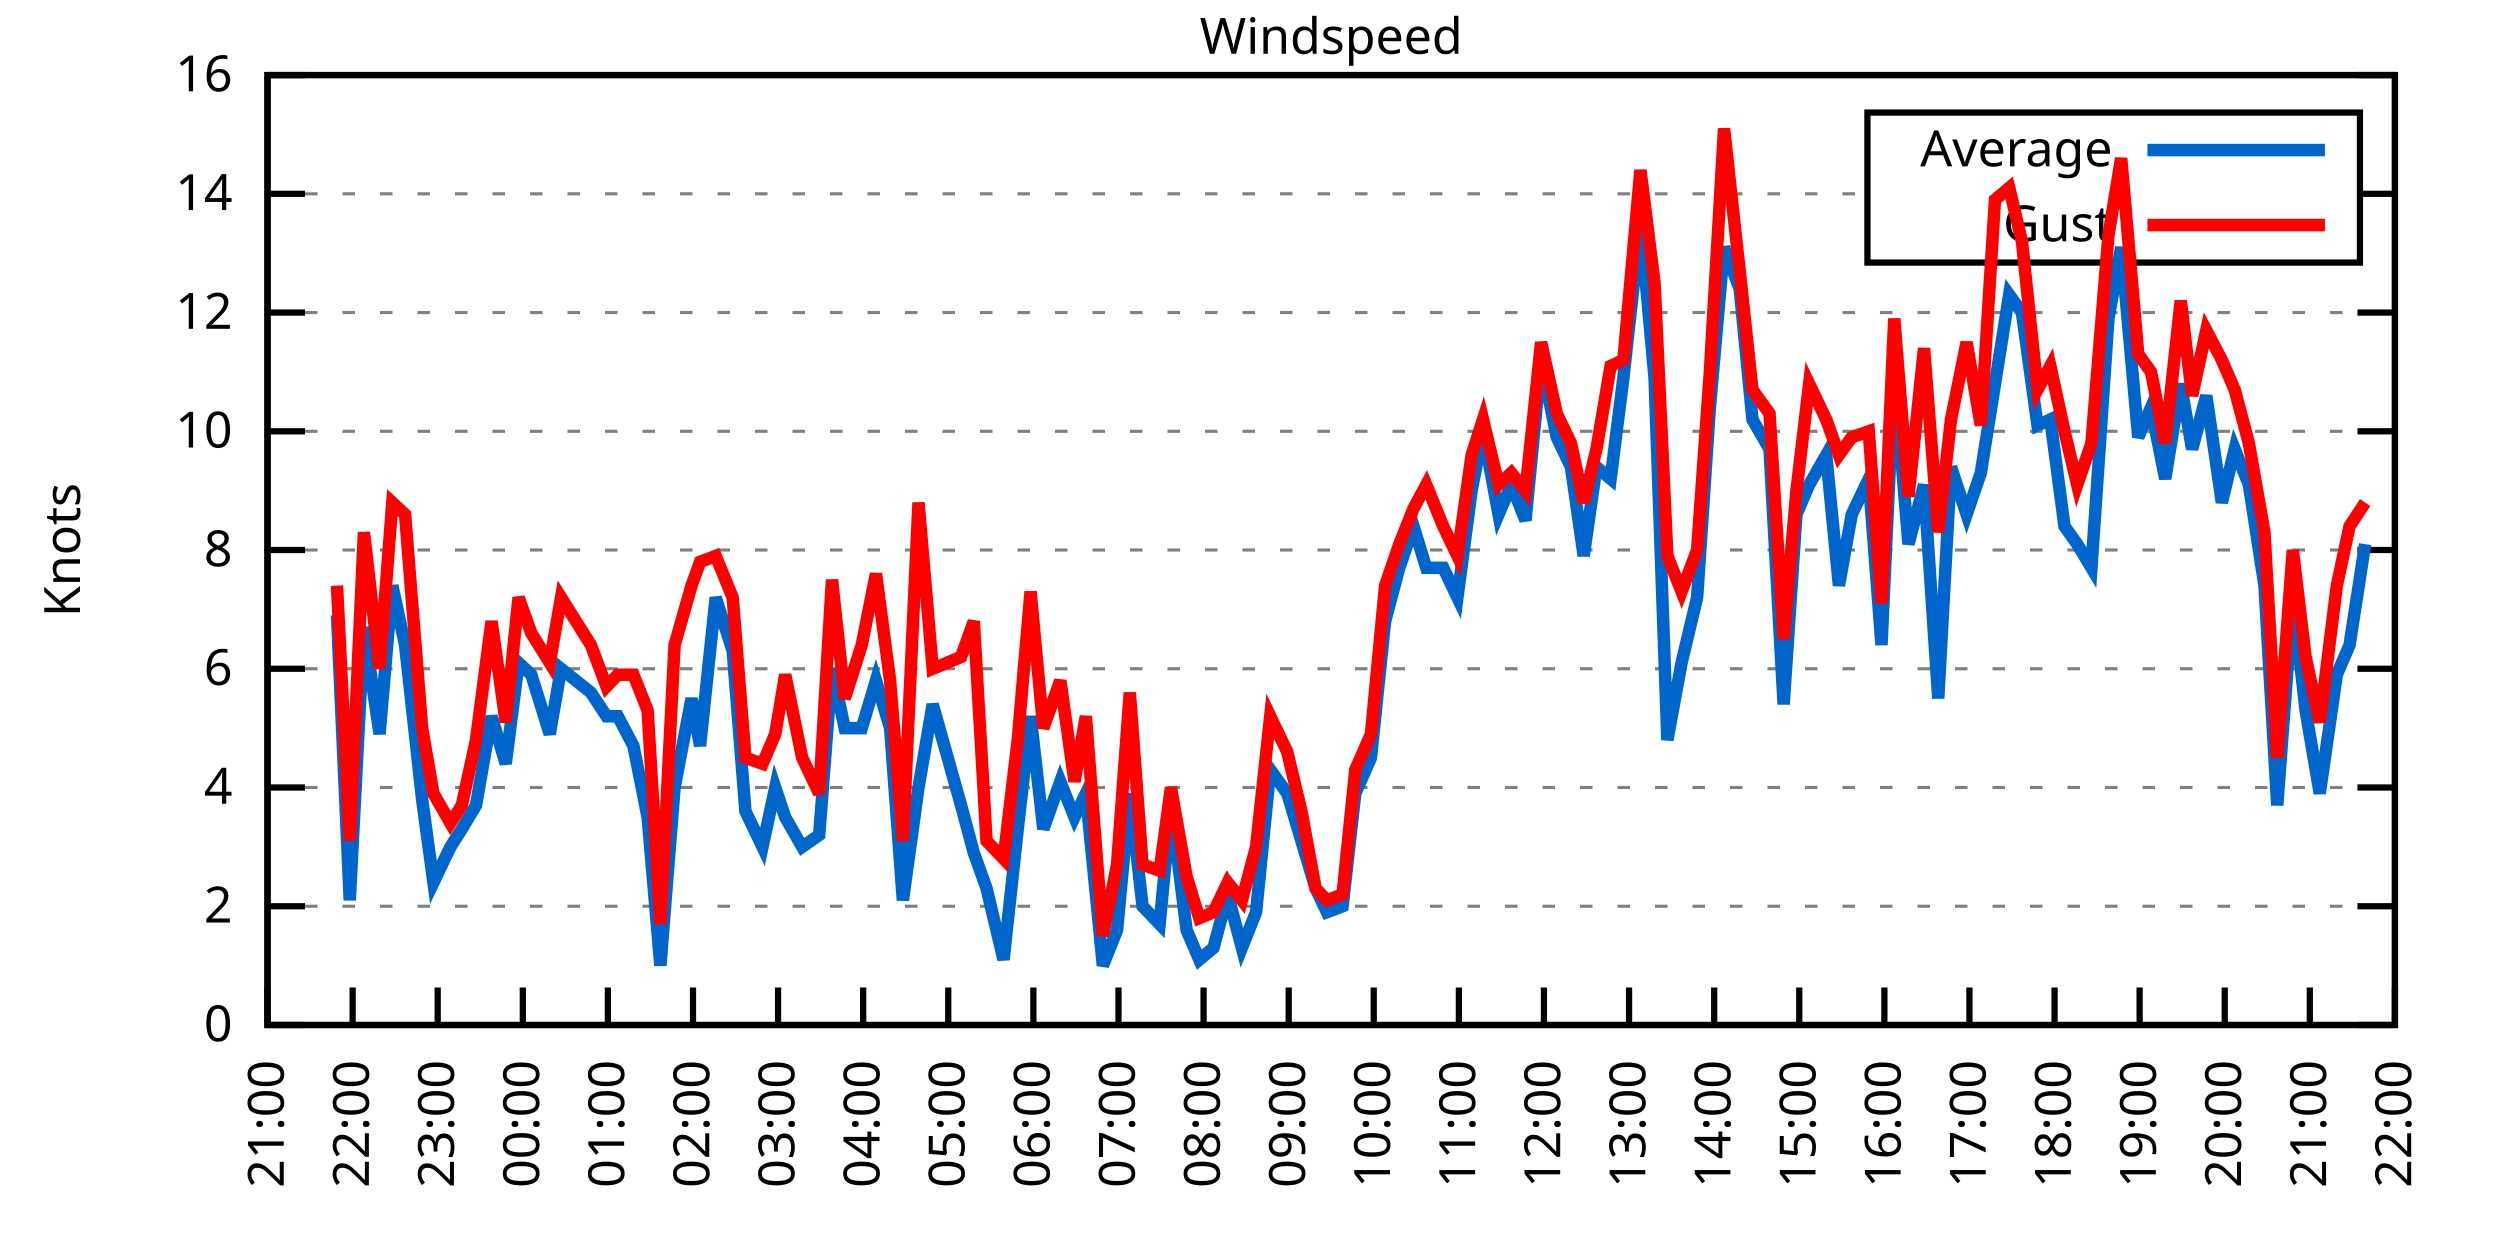
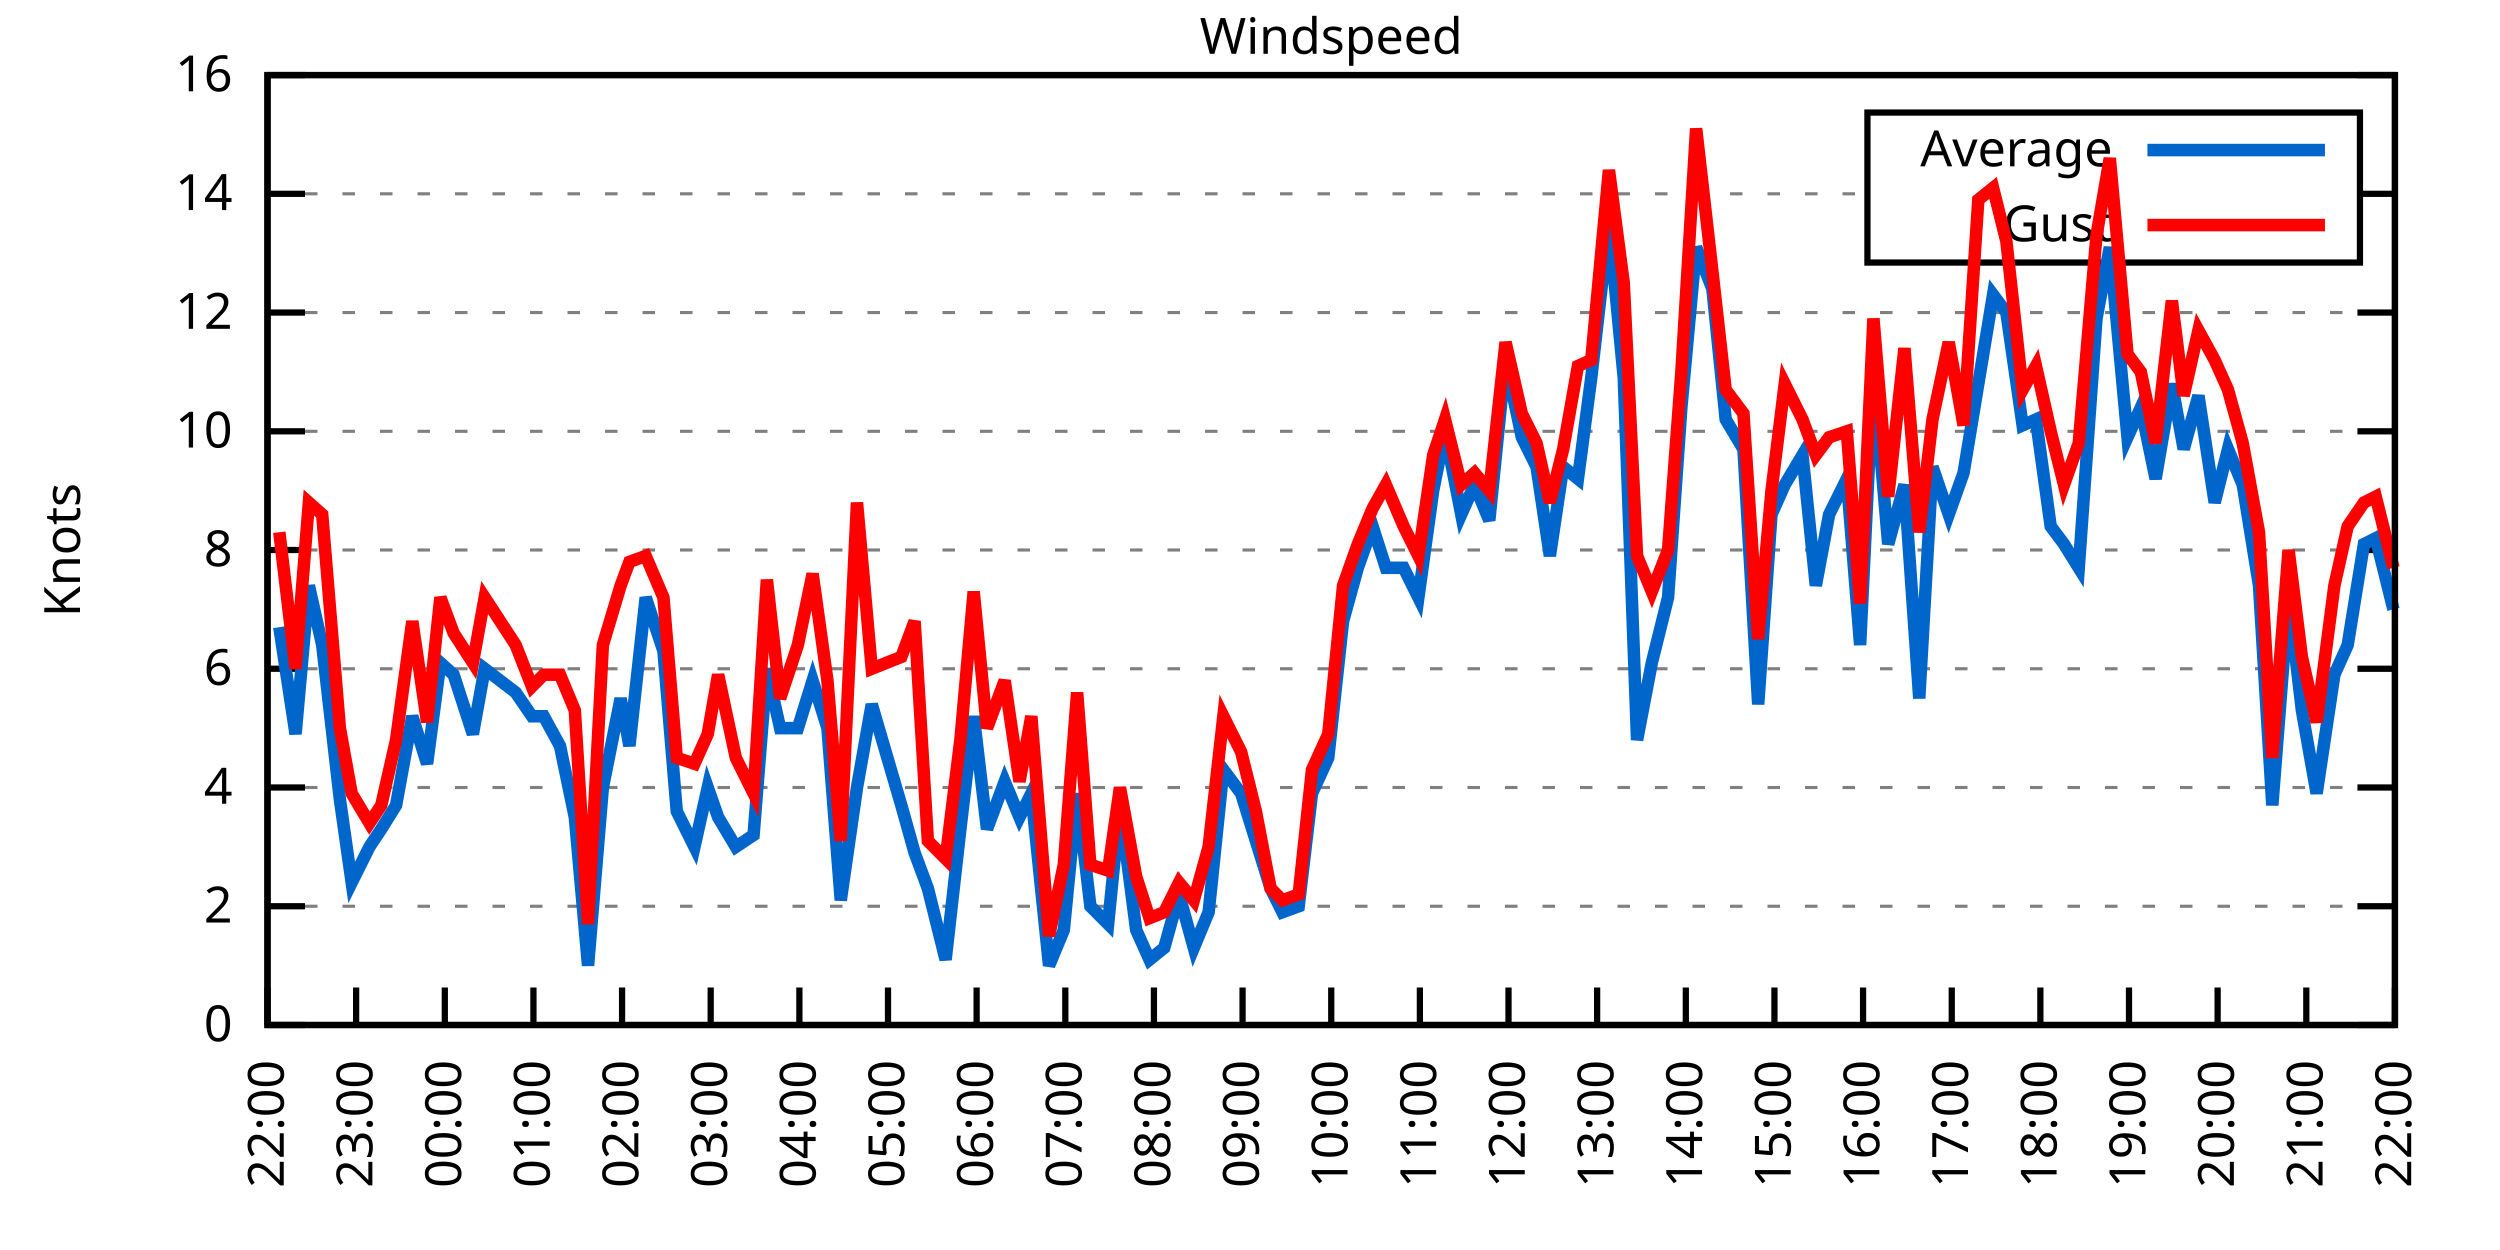
<svg xmlns="http://www.w3.org/2000/svg" xmlns:xlink="http://www.w3.org/1999/xlink" width="400" height="200" viewBox="0 0 400 200">
  <g id="gnuplot_canvas">
    <rect x="0" y="0" width="400" height="200" fill="none" />
    <defs>
      <circle id="gpDot" r="0.5" stroke-width="0.5" stroke="currentColor" />
      <path id="gpPt0" stroke-width="0.333" stroke="currentColor" d="M-1,0 h2 M0,-1 v2" />
      <path id="gpPt1" stroke-width="0.333" stroke="currentColor" d="M-1,-1 L1,1 M1,-1 L-1,1" />
      <path id="gpPt2" stroke-width="0.333" stroke="currentColor" d="M-1,0 L1,0 M0,-1 L0,1 M-1,-1 L1,1 M-1,1 L1,-1" />
      <rect id="gpPt3" stroke-width="0.333" stroke="currentColor" x="-1" y="-1" width="2" height="2" />
      <rect id="gpPt4" stroke-width="0.333" stroke="currentColor" fill="currentColor" x="-1" y="-1" width="2" height="2" />
      <circle id="gpPt5" stroke-width="0.333" stroke="currentColor" cx="0" cy="0" r="1" />
      <use xlink:href="#gpPt5" id="gpPt6" fill="currentColor" stroke="none" />
      <path id="gpPt7" stroke-width="0.333" stroke="currentColor" d="M0,-1.33 L-1.33,0.67 L1.33,0.67 z" />
      <use xlink:href="#gpPt7" id="gpPt8" fill="currentColor" stroke="none" />
      <use xlink:href="#gpPt7" id="gpPt9" stroke="currentColor" transform="rotate(180)" />
      <use xlink:href="#gpPt9" id="gpPt10" fill="currentColor" stroke="none" />
      <use xlink:href="#gpPt3" id="gpPt11" stroke="currentColor" transform="rotate(45)" />
      <use xlink:href="#gpPt11" id="gpPt12" fill="currentColor" stroke="none" />
      <path id="gpPt13" stroke-width="0.333" stroke="currentColor" d="M0,1.330 L1.265,0.411 L0.782,-1.067 L-0.782,-1.076 L-1.265,0.411 z" />
      <use xlink:href="#gpPt13" id="gpPt14" fill="currentColor" stroke="none" />
      <filter id="textbox" filterUnits="objectBoundingBox" x="0" y="0" height="1" width="1">
        <feFlood flood-color="white" flood-opacity="1" result="bgnd" />
        <feComposite in="SourceGraphic" in2="bgnd" operator="atop" />
      </filter>
      <filter id="greybox" filterUnits="objectBoundingBox" x="0" y="0" height="1" width="1">
        <feFlood flood-color="lightgrey" flood-opacity="1" result="grey" />
        <feComposite in="SourceGraphic" in2="grey" operator="atop" />
      </filter>
    </defs>
    <g fill="none" color="white" stroke="currentColor" stroke-width="1.00" stroke-linecap="butt" stroke-linejoin="miter">
</g>
    <g fill="none" color="black" stroke="currentColor" stroke-width="1.00" stroke-linecap="butt" stroke-linejoin="miter">
      <g stroke="none" shape-rendering="crispEdges">
        <polygon fill="rgb(255, 255, 255)" points="42.80,164.00 383.18,164.00 383.18,12.02 42.80,12.02 " />
      </g>
    </g>
    <g fill="none" color="black" stroke="currentColor" stroke-width="1.00" stroke-linecap="butt" stroke-linejoin="miter">
</g>
    <g fill="none" color="black" stroke="black" stroke-width="0.50" stroke-linecap="butt" stroke-linejoin="miter">
</g>
    <g fill="none" color="gray" stroke="currentColor" stroke-width="0.50" stroke-linecap="butt" stroke-linejoin="miter">
      <path stroke="gray" stroke-dasharray="2,4" class="gridline" d="M42.80,164.00 L383.19,164.00  " />
    </g>
    <g fill="none" color="gray" stroke="gray" stroke-width="1.00" stroke-linecap="butt" stroke-linejoin="miter">
</g>
    <g fill="none" color="black" stroke="currentColor" stroke-width="1.00" stroke-linecap="butt" stroke-linejoin="miter">
      <path stroke="black" d="M42.80,164.00 L48.80,164.00 M383.19,164.00 L377.19,164.00  " />
      <g transform="translate(37.20,166.60)" stroke="none" fill="black" font-family="Sans" font-size="8.00" text-anchor="end">
        <text>
          <tspan font-family="Sans"> 0</tspan>
        </text>
      </g>
    </g>
    <g fill="none" color="black" stroke="currentColor" stroke-width="1.00" stroke-linecap="butt" stroke-linejoin="miter">
</g>
    <g fill="none" color="black" stroke="black" stroke-width="0.50" stroke-linecap="butt" stroke-linejoin="miter">
</g>
    <g fill="none" color="gray" stroke="currentColor" stroke-width="0.50" stroke-linecap="butt" stroke-linejoin="miter">
      <path stroke="gray" stroke-dasharray="2,4" class="gridline" d="M42.80,145.00 L383.19,145.00  " />
    </g>
    <g fill="none" color="gray" stroke="gray" stroke-width="1.00" stroke-linecap="butt" stroke-linejoin="miter">
</g>
    <g fill="none" color="black" stroke="currentColor" stroke-width="1.00" stroke-linecap="butt" stroke-linejoin="miter">
      <path stroke="black" d="M42.80,145.00 L48.80,145.00 M383.19,145.00 L377.19,145.00  " />
      <g transform="translate(37.20,147.60)" stroke="none" fill="black" font-family="Sans" font-size="8.00" text-anchor="end">
        <text>
          <tspan font-family="Sans"> 2</tspan>
        </text>
      </g>
    </g>
    <g fill="none" color="black" stroke="currentColor" stroke-width="1.00" stroke-linecap="butt" stroke-linejoin="miter">
</g>
    <g fill="none" color="black" stroke="black" stroke-width="0.50" stroke-linecap="butt" stroke-linejoin="miter">
</g>
    <g fill="none" color="gray" stroke="currentColor" stroke-width="0.50" stroke-linecap="butt" stroke-linejoin="miter">
      <path stroke="gray" stroke-dasharray="2,4" class="gridline" d="M42.80,126.00 L383.19,126.00  " />
    </g>
    <g fill="none" color="gray" stroke="gray" stroke-width="1.00" stroke-linecap="butt" stroke-linejoin="miter">
</g>
    <g fill="none" color="black" stroke="currentColor" stroke-width="1.00" stroke-linecap="butt" stroke-linejoin="miter">
      <path stroke="black" d="M42.80,126.00 L48.80,126.00 M383.19,126.00 L377.19,126.00  " />
      <g transform="translate(37.20,128.60)" stroke="none" fill="black" font-family="Sans" font-size="8.00" text-anchor="end">
        <text>
          <tspan font-family="Sans"> 4</tspan>
        </text>
      </g>
    </g>
    <g fill="none" color="black" stroke="currentColor" stroke-width="1.00" stroke-linecap="butt" stroke-linejoin="miter">
</g>
    <g fill="none" color="black" stroke="black" stroke-width="0.50" stroke-linecap="butt" stroke-linejoin="miter">
</g>
    <g fill="none" color="gray" stroke="currentColor" stroke-width="0.50" stroke-linecap="butt" stroke-linejoin="miter">
      <path stroke="gray" stroke-dasharray="2,4" class="gridline" d="M42.80,107.00 L383.19,107.00  " />
    </g>
    <g fill="none" color="gray" stroke="gray" stroke-width="1.00" stroke-linecap="butt" stroke-linejoin="miter">
</g>
    <g fill="none" color="black" stroke="currentColor" stroke-width="1.00" stroke-linecap="butt" stroke-linejoin="miter">
      <path stroke="black" d="M42.80,107.00 L48.80,107.00 M383.19,107.00 L377.19,107.00  " />
      <g transform="translate(37.20,109.60)" stroke="none" fill="black" font-family="Sans" font-size="8.00" text-anchor="end">
        <text>
          <tspan font-family="Sans"> 6</tspan>
        </text>
      </g>
    </g>
    <g fill="none" color="black" stroke="currentColor" stroke-width="1.00" stroke-linecap="butt" stroke-linejoin="miter">
</g>
    <g fill="none" color="black" stroke="black" stroke-width="0.50" stroke-linecap="butt" stroke-linejoin="miter">
</g>
    <g fill="none" color="gray" stroke="currentColor" stroke-width="0.50" stroke-linecap="butt" stroke-linejoin="miter">
      <path stroke="gray" stroke-dasharray="2,4" class="gridline" d="M42.80,88.00 L383.19,88.00  " />
    </g>
    <g fill="none" color="gray" stroke="gray" stroke-width="1.00" stroke-linecap="butt" stroke-linejoin="miter">
</g>
    <g fill="none" color="black" stroke="currentColor" stroke-width="1.00" stroke-linecap="butt" stroke-linejoin="miter">
      <path stroke="black" d="M42.80,88.00 L48.80,88.00 M383.19,88.00 L377.19,88.00  " />
      <g transform="translate(37.20,90.60)" stroke="none" fill="black" font-family="Sans" font-size="8.00" text-anchor="end">
        <text>
          <tspan font-family="Sans"> 8</tspan>
        </text>
      </g>
    </g>
    <g fill="none" color="black" stroke="currentColor" stroke-width="1.00" stroke-linecap="butt" stroke-linejoin="miter">
</g>
    <g fill="none" color="black" stroke="black" stroke-width="0.50" stroke-linecap="butt" stroke-linejoin="miter">
</g>
    <g fill="none" color="gray" stroke="currentColor" stroke-width="0.50" stroke-linecap="butt" stroke-linejoin="miter">
      <path stroke="gray" stroke-dasharray="2,4" class="gridline" d="M42.80,69.01 L383.19,69.01  " />
    </g>
    <g fill="none" color="gray" stroke="gray" stroke-width="1.00" stroke-linecap="butt" stroke-linejoin="miter">
</g>
    <g fill="none" color="black" stroke="currentColor" stroke-width="1.00" stroke-linecap="butt" stroke-linejoin="miter">
      <path stroke="black" d="M42.80,69.01 L48.80,69.01 M383.19,69.01 L377.19,69.01  " />
      <g transform="translate(37.20,71.61)" stroke="none" fill="black" font-family="Sans" font-size="8.00" text-anchor="end">
        <text>
          <tspan font-family="Sans"> 10</tspan>
        </text>
      </g>
    </g>
    <g fill="none" color="black" stroke="currentColor" stroke-width="1.00" stroke-linecap="butt" stroke-linejoin="miter">
</g>
    <g fill="none" color="black" stroke="black" stroke-width="0.50" stroke-linecap="butt" stroke-linejoin="miter">
</g>
    <g fill="none" color="gray" stroke="currentColor" stroke-width="0.50" stroke-linecap="butt" stroke-linejoin="miter">
      <path stroke="gray" stroke-dasharray="2,4" class="gridline" d="M42.80,50.01 L383.19,50.01  " />
    </g>
    <g fill="none" color="gray" stroke="gray" stroke-width="1.00" stroke-linecap="butt" stroke-linejoin="miter">
</g>
    <g fill="none" color="black" stroke="currentColor" stroke-width="1.00" stroke-linecap="butt" stroke-linejoin="miter">
      <path stroke="black" d="M42.80,50.01 L48.80,50.01 M383.19,50.01 L377.19,50.01  " />
      <g transform="translate(37.20,52.61)" stroke="none" fill="black" font-family="Sans" font-size="8.00" text-anchor="end">
        <text>
          <tspan font-family="Sans"> 12</tspan>
        </text>
      </g>
    </g>
    <g fill="none" color="black" stroke="currentColor" stroke-width="1.00" stroke-linecap="butt" stroke-linejoin="miter">
</g>
    <g fill="none" color="black" stroke="black" stroke-width="0.50" stroke-linecap="butt" stroke-linejoin="miter">
</g>
    <g fill="none" color="gray" stroke="currentColor" stroke-width="0.50" stroke-linecap="butt" stroke-linejoin="miter">
      <path stroke="gray" stroke-dasharray="2,4" class="gridline" d="M42.80,31.01 L298.79,31.01 M377.59,31.01 L383.19,31.01  " />
    </g>
    <g fill="none" color="gray" stroke="gray" stroke-width="1.00" stroke-linecap="butt" stroke-linejoin="miter">
</g>
    <g fill="none" color="black" stroke="currentColor" stroke-width="1.00" stroke-linecap="butt" stroke-linejoin="miter">
      <path stroke="black" d="M42.80,31.01 L48.80,31.01 M383.19,31.01 L377.19,31.01  " />
      <g transform="translate(37.20,33.61)" stroke="none" fill="black" font-family="Sans" font-size="8.00" text-anchor="end">
        <text>
          <tspan font-family="Sans"> 14</tspan>
        </text>
      </g>
    </g>
    <g fill="none" color="black" stroke="currentColor" stroke-width="1.00" stroke-linecap="butt" stroke-linejoin="miter">
</g>
    <g fill="none" color="black" stroke="black" stroke-width="0.50" stroke-linecap="butt" stroke-linejoin="miter">
</g>
    <g fill="none" color="gray" stroke="currentColor" stroke-width="0.50" stroke-linecap="butt" stroke-linejoin="miter">
      <path stroke="gray" stroke-dasharray="2,4" class="gridline" d="M42.80,12.01 L383.19,12.01  " />
    </g>
    <g fill="none" color="gray" stroke="gray" stroke-width="1.00" stroke-linecap="butt" stroke-linejoin="miter">
</g>
    <g fill="none" color="black" stroke="currentColor" stroke-width="1.00" stroke-linecap="butt" stroke-linejoin="miter">
      <path stroke="black" d="M42.80,12.01 L48.80,12.01 M383.19,12.01 L377.19,12.01  " />
      <g transform="translate(37.20,14.61)" stroke="none" fill="black" font-family="Sans" font-size="8.00" text-anchor="end">
        <text>
          <tspan font-family="Sans"> 16</tspan>
        </text>
      </g>
    </g>
    <g fill="none" color="black" stroke="currentColor" stroke-width="1.00" stroke-linecap="butt" stroke-linejoin="miter">
      <path stroke="black" d="M42.80,164.00 L42.80,158.00  " />
      <g transform="translate(45.40,169.60) rotate(270.00)" stroke="none" fill="black" font-family="Sans" font-size="8.00" text-anchor="end">
        <text>
-           <tspan font-family="Sans">21:00</tspan>
-         </text>
-       </g>
-     </g>
-     <g fill="none" color="black" stroke="currentColor" stroke-width="1.00" stroke-linecap="butt" stroke-linejoin="miter">
-       <path stroke="black" d="M56.42,164.00 L56.42,158.00  " />
-       <g transform="translate(59.02,169.60) rotate(270.00)" stroke="none" fill="black" font-family="Sans" font-size="8.00" text-anchor="end">
-         <text>
          <tspan font-family="Sans">22:00</tspan>
        </text>
      </g>
    </g>
    <g fill="none" color="black" stroke="currentColor" stroke-width="1.00" stroke-linecap="butt" stroke-linejoin="miter">
-       <path stroke="black" d="M70.03,164.00 L70.03,158.00  " />
-       <g transform="translate(72.63,169.60) rotate(270.00)" stroke="none" fill="black" font-family="Sans" font-size="8.00" text-anchor="end">
+       <path stroke="black" d="M56.98,164.00 L56.98,158.00  " />
+       <g transform="translate(59.58,169.60) rotate(270.00)" stroke="none" fill="black" font-family="Sans" font-size="8.00" text-anchor="end">
        <text>
          <tspan font-family="Sans">23:00</tspan>
        </text>
      </g>
    </g>
    <g fill="none" color="black" stroke="currentColor" stroke-width="1.00" stroke-linecap="butt" stroke-linejoin="miter">
-       <path stroke="black" d="M83.65,164.00 L83.65,158.00  " />
-       <g transform="translate(86.25,169.60) rotate(270.00)" stroke="none" fill="black" font-family="Sans" font-size="8.00" text-anchor="end">
+       <path stroke="black" d="M71.17,164.00 L71.17,158.00  " />
+       <g transform="translate(73.77,169.60) rotate(270.00)" stroke="none" fill="black" font-family="Sans" font-size="8.00" text-anchor="end">
        <text>
          <tspan font-family="Sans">00:00</tspan>
        </text>
      </g>
    </g>
    <g fill="none" color="black" stroke="currentColor" stroke-width="1.00" stroke-linecap="butt" stroke-linejoin="miter">
-       <path stroke="black" d="M97.26,164.00 L97.26,158.00  " />
-       <g transform="translate(99.86,169.60) rotate(270.00)" stroke="none" fill="black" font-family="Sans" font-size="8.00" text-anchor="end">
+       <path stroke="black" d="M85.35,164.00 L85.35,158.00  " />
+       <g transform="translate(87.95,169.60) rotate(270.00)" stroke="none" fill="black" font-family="Sans" font-size="8.00" text-anchor="end">
        <text>
          <tspan font-family="Sans">01:00</tspan>
        </text>
      </g>
    </g>
    <g fill="none" color="black" stroke="currentColor" stroke-width="1.00" stroke-linecap="butt" stroke-linejoin="miter">
-       <path stroke="black" d="M110.88,164.00 L110.88,158.00  " />
-       <g transform="translate(113.48,169.60) rotate(270.00)" stroke="none" fill="black" font-family="Sans" font-size="8.00" text-anchor="end">
+       <path stroke="black" d="M99.53,164.00 L99.53,158.00  " />
+       <g transform="translate(102.13,169.60) rotate(270.00)" stroke="none" fill="black" font-family="Sans" font-size="8.00" text-anchor="end">
        <text>
          <tspan font-family="Sans">02:00</tspan>
        </text>
      </g>
    </g>
    <g fill="none" color="black" stroke="currentColor" stroke-width="1.00" stroke-linecap="butt" stroke-linejoin="miter">
-       <path stroke="black" d="M124.49,164.00 L124.49,158.00  " />
-       <g transform="translate(127.09,169.60) rotate(270.00)" stroke="none" fill="black" font-family="Sans" font-size="8.00" text-anchor="end">
+       <path stroke="black" d="M113.71,164.00 L113.71,158.00  " />
+       <g transform="translate(116.31,169.60) rotate(270.00)" stroke="none" fill="black" font-family="Sans" font-size="8.00" text-anchor="end">
        <text>
          <tspan font-family="Sans">03:00</tspan>
        </text>
      </g>
    </g>
    <g fill="none" color="black" stroke="currentColor" stroke-width="1.00" stroke-linecap="butt" stroke-linejoin="miter">
-       <path stroke="black" d="M138.11,164.00 L138.11,158.00  " />
-       <g transform="translate(140.71,169.60) rotate(270.00)" stroke="none" fill="black" font-family="Sans" font-size="8.00" text-anchor="end">
+       <path stroke="black" d="M127.90,164.00 L127.90,158.00  " />
+       <g transform="translate(130.50,169.60) rotate(270.00)" stroke="none" fill="black" font-family="Sans" font-size="8.00" text-anchor="end">
        <text>
          <tspan font-family="Sans">04:00</tspan>
        </text>
      </g>
    </g>
    <g fill="none" color="black" stroke="currentColor" stroke-width="1.00" stroke-linecap="butt" stroke-linejoin="miter">
-       <path stroke="black" d="M151.72,164.00 L151.72,158.00  " />
-       <g transform="translate(154.32,169.60) rotate(270.00)" stroke="none" fill="black" font-family="Sans" font-size="8.00" text-anchor="end">
+       <path stroke="black" d="M142.08,164.00 L142.08,158.00  " />
+       <g transform="translate(144.68,169.60) rotate(270.00)" stroke="none" fill="black" font-family="Sans" font-size="8.00" text-anchor="end">
        <text>
          <tspan font-family="Sans">05:00</tspan>
        </text>
      </g>
    </g>
    <g fill="none" color="black" stroke="currentColor" stroke-width="1.00" stroke-linecap="butt" stroke-linejoin="miter">
-       <path stroke="black" d="M165.34,164.00 L165.34,158.00  " />
-       <g transform="translate(167.94,169.60) rotate(270.00)" stroke="none" fill="black" font-family="Sans" font-size="8.00" text-anchor="end">
+       <path stroke="black" d="M156.26,164.00 L156.26,158.00  " />
+       <g transform="translate(158.86,169.60) rotate(270.00)" stroke="none" fill="black" font-family="Sans" font-size="8.00" text-anchor="end">
        <text>
          <tspan font-family="Sans">06:00</tspan>
        </text>
      </g>
    </g>
    <g fill="none" color="black" stroke="currentColor" stroke-width="1.00" stroke-linecap="butt" stroke-linejoin="miter">
-       <path stroke="black" d="M178.96,164.00 L178.96,158.00  " />
-       <g transform="translate(181.56,169.60) rotate(270.00)" stroke="none" fill="black" font-family="Sans" font-size="8.00" text-anchor="end">
+       <path stroke="black" d="M170.45,164.00 L170.45,158.00  " />
+       <g transform="translate(173.05,169.60) rotate(270.00)" stroke="none" fill="black" font-family="Sans" font-size="8.00" text-anchor="end">
        <text>
          <tspan font-family="Sans">07:00</tspan>
        </text>
      </g>
    </g>
    <g fill="none" color="black" stroke="currentColor" stroke-width="1.00" stroke-linecap="butt" stroke-linejoin="miter">
-       <path stroke="black" d="M192.57,164.00 L192.57,158.00  " />
-       <g transform="translate(195.17,169.60) rotate(270.00)" stroke="none" fill="black" font-family="Sans" font-size="8.00" text-anchor="end">
+       <path stroke="black" d="M184.63,164.00 L184.63,158.00  " />
+       <g transform="translate(187.23,169.60) rotate(270.00)" stroke="none" fill="black" font-family="Sans" font-size="8.00" text-anchor="end">
        <text>
          <tspan font-family="Sans">08:00</tspan>
        </text>
      </g>
    </g>
    <g fill="none" color="black" stroke="currentColor" stroke-width="1.00" stroke-linecap="butt" stroke-linejoin="miter">
-       <path stroke="black" d="M206.19,164.00 L206.19,158.00  " />
-       <g transform="translate(208.79,169.60) rotate(270.00)" stroke="none" fill="black" font-family="Sans" font-size="8.00" text-anchor="end">
+       <path stroke="black" d="M198.81,164.00 L198.81,158.00  " />
+       <g transform="translate(201.41,169.60) rotate(270.00)" stroke="none" fill="black" font-family="Sans" font-size="8.00" text-anchor="end">
        <text>
          <tspan font-family="Sans">09:00</tspan>
        </text>
      </g>
    </g>
    <g fill="none" color="black" stroke="currentColor" stroke-width="1.00" stroke-linecap="butt" stroke-linejoin="miter">
-       <path stroke="black" d="M219.80,164.00 L219.80,158.00  " />
-       <g transform="translate(222.40,169.60) rotate(270.00)" stroke="none" fill="black" font-family="Sans" font-size="8.00" text-anchor="end">
+       <path stroke="black" d="M213.00,164.00 L213.00,158.00  " />
+       <g transform="translate(215.60,169.60) rotate(270.00)" stroke="none" fill="black" font-family="Sans" font-size="8.00" text-anchor="end">
        <text>
          <tspan font-family="Sans">10:00</tspan>
        </text>
      </g>
    </g>
    <g fill="none" color="black" stroke="currentColor" stroke-width="1.00" stroke-linecap="butt" stroke-linejoin="miter">
-       <path stroke="black" d="M233.42,164.00 L233.42,158.00  " />
-       <g transform="translate(236.02,169.60) rotate(270.00)" stroke="none" fill="black" font-family="Sans" font-size="8.00" text-anchor="end">
+       <path stroke="black" d="M227.18,164.00 L227.18,158.00  " />
+       <g transform="translate(229.78,169.60) rotate(270.00)" stroke="none" fill="black" font-family="Sans" font-size="8.00" text-anchor="end">
        <text>
          <tspan font-family="Sans">11:00</tspan>
        </text>
      </g>
    </g>
    <g fill="none" color="black" stroke="currentColor" stroke-width="1.00" stroke-linecap="butt" stroke-linejoin="miter">
-       <path stroke="black" d="M247.03,164.00 L247.03,158.00  " />
-       <g transform="translate(249.63,169.60) rotate(270.00)" stroke="none" fill="black" font-family="Sans" font-size="8.00" text-anchor="end">
+       <path stroke="black" d="M241.36,164.00 L241.36,158.00  " />
+       <g transform="translate(243.96,169.60) rotate(270.00)" stroke="none" fill="black" font-family="Sans" font-size="8.00" text-anchor="end">
        <text>
          <tspan font-family="Sans">12:00</tspan>
        </text>
      </g>
    </g>
    <g fill="none" color="black" stroke="currentColor" stroke-width="1.00" stroke-linecap="butt" stroke-linejoin="miter">
-       <path stroke="black" d="M260.65,164.00 L260.65,158.00  " />
-       <g transform="translate(263.25,169.60) rotate(270.00)" stroke="none" fill="black" font-family="Sans" font-size="8.00" text-anchor="end">
+       <path stroke="black" d="M255.54,164.00 L255.54,158.00  " />
+       <g transform="translate(258.14,169.60) rotate(270.00)" stroke="none" fill="black" font-family="Sans" font-size="8.00" text-anchor="end">
        <text>
          <tspan font-family="Sans">13:00</tspan>
        </text>
      </g>
    </g>
    <g fill="none" color="black" stroke="currentColor" stroke-width="1.00" stroke-linecap="butt" stroke-linejoin="miter">
-       <path stroke="black" d="M274.27,164.00 L274.27,158.00  " />
-       <g transform="translate(276.87,169.60) rotate(270.00)" stroke="none" fill="black" font-family="Sans" font-size="8.00" text-anchor="end">
+       <path stroke="black" d="M269.73,164.00 L269.73,158.00  " />
+       <g transform="translate(272.33,169.60) rotate(270.00)" stroke="none" fill="black" font-family="Sans" font-size="8.00" text-anchor="end">
        <text>
          <tspan font-family="Sans">14:00</tspan>
        </text>
      </g>
    </g>
    <g fill="none" color="black" stroke="currentColor" stroke-width="1.00" stroke-linecap="butt" stroke-linejoin="miter">
-       <path stroke="black" d="M287.88,164.00 L287.88,158.00  " />
-       <g transform="translate(290.48,169.60) rotate(270.00)" stroke="none" fill="black" font-family="Sans" font-size="8.00" text-anchor="end">
+       <path stroke="black" d="M283.91,164.00 L283.91,158.00  " />
+       <g transform="translate(286.51,169.60) rotate(270.00)" stroke="none" fill="black" font-family="Sans" font-size="8.00" text-anchor="end">
        <text>
          <tspan font-family="Sans">15:00</tspan>
        </text>
      </g>
    </g>
    <g fill="none" color="black" stroke="currentColor" stroke-width="1.00" stroke-linecap="butt" stroke-linejoin="miter">
-       <path stroke="black" d="M301.50,164.00 L301.50,158.00  " />
-       <g transform="translate(304.10,169.60) rotate(270.00)" stroke="none" fill="black" font-family="Sans" font-size="8.00" text-anchor="end">
+       <path stroke="black" d="M298.09,164.00 L298.09,158.00  " />
+       <g transform="translate(300.69,169.60) rotate(270.00)" stroke="none" fill="black" font-family="Sans" font-size="8.00" text-anchor="end">
        <text>
          <tspan font-family="Sans">16:00</tspan>
        </text>
      </g>
    </g>
    <g fill="none" color="black" stroke="currentColor" stroke-width="1.00" stroke-linecap="butt" stroke-linejoin="miter">
-       <path stroke="black" d="M315.11,164.00 L315.11,158.00  " />
-       <g transform="translate(317.71,169.60) rotate(270.00)" stroke="none" fill="black" font-family="Sans" font-size="8.00" text-anchor="end">
+       <path stroke="black" d="M312.28,164.00 L312.28,158.00  " />
+       <g transform="translate(314.88,169.60) rotate(270.00)" stroke="none" fill="black" font-family="Sans" font-size="8.00" text-anchor="end">
        <text>
          <tspan font-family="Sans">17:00</tspan>
        </text>
      </g>
    </g>
    <g fill="none" color="black" stroke="currentColor" stroke-width="1.00" stroke-linecap="butt" stroke-linejoin="miter">
-       <path stroke="black" d="M328.73,164.00 L328.73,158.00  " />
-       <g transform="translate(331.33,169.60) rotate(270.00)" stroke="none" fill="black" font-family="Sans" font-size="8.00" text-anchor="end">
+       <path stroke="black" d="M326.46,164.00 L326.46,158.00  " />
+       <g transform="translate(329.06,169.60) rotate(270.00)" stroke="none" fill="black" font-family="Sans" font-size="8.00" text-anchor="end">
        <text>
          <tspan font-family="Sans">18:00</tspan>
        </text>
      </g>
    </g>
    <g fill="none" color="black" stroke="currentColor" stroke-width="1.00" stroke-linecap="butt" stroke-linejoin="miter">
-       <path stroke="black" d="M342.34,164.00 L342.34,158.00  " />
-       <g transform="translate(344.94,169.60) rotate(270.00)" stroke="none" fill="black" font-family="Sans" font-size="8.00" text-anchor="end">
+       <path stroke="black" d="M340.64,164.00 L340.64,158.00  " />
+       <g transform="translate(343.24,169.60) rotate(270.00)" stroke="none" fill="black" font-family="Sans" font-size="8.00" text-anchor="end">
        <text>
          <tspan font-family="Sans">19:00</tspan>
        </text>
      </g>
    </g>
    <g fill="none" color="black" stroke="currentColor" stroke-width="1.00" stroke-linecap="butt" stroke-linejoin="miter">
-       <path stroke="black" d="M355.96,164.00 L355.96,158.00  " />
-       <g transform="translate(358.56,169.60) rotate(270.00)" stroke="none" fill="black" font-family="Sans" font-size="8.00" text-anchor="end">
+       <path stroke="black" d="M354.82,164.00 L354.82,158.00  " />
+       <g transform="translate(357.42,169.60) rotate(270.00)" stroke="none" fill="black" font-family="Sans" font-size="8.00" text-anchor="end">
        <text>
          <tspan font-family="Sans">20:00</tspan>
        </text>
      </g>
    </g>
    <g fill="none" color="black" stroke="currentColor" stroke-width="1.00" stroke-linecap="butt" stroke-linejoin="miter">
-       <path stroke="black" d="M369.57,164.00 L369.57,158.00  " />
-       <g transform="translate(372.17,169.60) rotate(270.00)" stroke="none" fill="black" font-family="Sans" font-size="8.00" text-anchor="end">
+       <path stroke="black" d="M369.01,164.00 L369.01,158.00  " />
+       <g transform="translate(371.61,169.60) rotate(270.00)" stroke="none" fill="black" font-family="Sans" font-size="8.00" text-anchor="end">
        <text>
          <tspan font-family="Sans">21:00</tspan>
        </text>
      </g>
    </g>
    <g fill="none" color="black" stroke="currentColor" stroke-width="1.00" stroke-linecap="butt" stroke-linejoin="miter">
      <path stroke="black" d="M383.19,164.00 L383.19,158.00  " />
      <g transform="translate(385.79,169.60) rotate(270.00)" stroke="none" fill="black" font-family="Sans" font-size="8.00" text-anchor="end">
        <text>
          <tspan font-family="Sans">22:00</tspan>
        </text>
      </g>
    </g>
    <g fill="none" color="black" stroke="currentColor" stroke-width="1.00" stroke-linecap="butt" stroke-linejoin="miter">
</g>
    <g fill="none" color="black" stroke="currentColor" stroke-width="1.00" stroke-linecap="butt" stroke-linejoin="miter">
      <path stroke="black" d="M42.80,12.01 L42.80,164.00 L383.19,164.00 L383.19,12.01 L42.80,12.01 Z  " />
    </g>
    <g fill="none" color="black" stroke="currentColor" stroke-width="1.00" stroke-linecap="butt" stroke-linejoin="miter">
</g>
    <g fill="none" color="black" stroke="currentColor" stroke-width="1.00" stroke-linecap="butt" stroke-linejoin="miter">
      <path stroke="black" d="M298.79,42.01 L298.79,18.01 L377.59,18.01 L377.59,42.01 L298.79,42.01 Z  " />
    </g>
    <g id="Windspeed_plot_1">
      <g fill="none" color="white" stroke="black" stroke-width="2.00" stroke-linecap="butt" stroke-linejoin="miter">
</g>
      <g fill="none" color="black" stroke="currentColor" stroke-width="2.00" stroke-linecap="butt" stroke-linejoin="miter">
        <g transform="translate(337.99,26.61)" stroke="none" fill="black" font-family="Sans" font-size="8.00" text-anchor="end">
          <text>
            <tspan font-family="Sans">Average</tspan>
          </text>
        </g>
      </g>
      <g fill="none" color="black" stroke="currentColor" stroke-width="2.00" stroke-linecap="butt" stroke-linejoin="miter">
-         <path stroke="rgb(  0, 102, 204)" d="M343.59,24.01 L371.99,24.01 M53.92,98.45 L55.96,144.05 L58.23,100.35 L60.73,117.45 L62.77,93.70 L64.81,103.20   L67.54,127.90 L69.35,141.20 L72.07,135.50 L73.89,132.65 L76.16,128.85 L78.65,114.60 L80.92,122.20 L82.97,106.05   L85.01,107.95 L87.96,117.45 L89.77,107.00 L94.54,110.80 L97.04,114.60 L98.85,114.60 L101.35,119.35 L103.62,130.75   L105.66,154.50 L107.93,126.00 L110.65,111.75 L112.01,119.35 L114.51,95.60 L117.23,104.15 L119.27,129.80 L122.00,135.50   L124.04,126.00 L125.63,130.75 L128.35,135.50 L131.07,133.60 L133.12,107.00 L135.16,116.50 L137.88,116.50 L140.15,108.90   L142.42,116.50 L144.46,144.05 L146.96,126.00 L149.23,112.70 L153.77,128.85 L155.81,136.45 L157.85,142.15 L160.57,153.55   L162.84,132.65 L164.89,114.60 L166.93,132.65 L169.65,125.05 L171.92,130.75 L173.74,126.95 L176.46,154.50 L178.73,148.80   L180.77,126.95 L182.81,145.00 L185.54,147.85 L187.35,128.85 L189.85,148.80 L191.89,153.55 L194.16,151.65 L196.43,143.10   L198.70,151.65 L200.97,145.95 L203.24,123.15 L205.96,126.95 L208.23,134.55 L210.50,142.15 L212.31,145.95 L214.81,145.00   L216.85,126.95 L219.35,121.25 L221.62,99.40 L223.89,90.85 L226.16,84.21 L228.20,90.85 L230.92,90.85 L233.19,95.60   L235.46,78.51 L237.28,69.01 L239.77,82.31 L241.81,77.56 L244.08,83.26 L246.58,57.61 L249.08,69.96 L251.35,74.71   L253.39,88.95 L255.43,74.71 L257.70,76.61 L259.74,60.46 L262.47,35.76 L264.73,60.46 L266.78,118.40 L269.05,106.05   L271.54,95.60 L273.58,65.21 L275.85,39.56 L278.35,46.21 L280.39,67.11 L283.12,71.86 L285.38,112.70 L287.43,82.31   L289.47,77.56 L292.19,72.81 L294.23,93.70 L296.28,82.31 L299.00,76.61 L301.04,103.20 L303.08,59.51 L305.35,87.06   L307.85,77.56 L310.12,111.75 L312.16,74.71 L314.66,82.31 L316.93,75.66 L319.20,61.41 L321.47,47.16 L323.51,50.01   L326.00,68.06 L328.05,67.11 L330.32,84.21 L332.36,87.06 L334.63,90.85 L337.35,50.96 L339.39,39.56 L342.12,69.96   L344.16,65.21 L346.43,76.61 L348.92,61.41 L350.74,71.86 L353.01,63.31 L355.50,80.41 L357.55,71.86 L359.82,77.56   L362.31,93.70 L364.36,128.85 L366.85,95.60 L368.89,113.65 L371.16,126.95 L373.89,107.95 L375.93,103.20 L378.42,87.06    " />
+         <path stroke="rgb(  0, 102, 204)" d="M343.59,24.01 L371.99,24.01 M44.69,100.35 L47.29,117.45 L49.42,93.70 L51.55,103.20 L54.38,127.90 L56.27,141.20   L59.11,135.50 L61.00,132.65 L63.37,128.85 L65.97,114.60 L68.33,122.20 L70.46,106.05 L72.58,107.95 L75.66,117.45   L77.55,107.00 L82.51,110.80 L85.11,114.60 L87.00,114.60 L89.60,119.35 L91.97,130.75 L94.09,154.50 L96.46,126.00   L99.30,111.75 L100.71,119.35 L103.31,95.60 L106.15,104.15 L108.28,129.80 L111.11,135.50 L113.24,126.00 L114.90,130.75   L117.73,135.50 L120.57,133.60 L122.70,107.00 L124.82,116.50 L127.66,116.50 L130.02,108.90 L132.39,116.50 L134.52,144.05   L137.12,126.00 L139.48,112.70 L144.21,128.85 L146.34,136.45 L148.46,142.15 L151.30,153.55 L153.66,132.65 L155.79,114.60   L157.92,132.65 L160.75,125.05 L163.12,130.75 L165.01,126.95 L167.85,154.50 L170.21,148.80 L172.34,126.95 L174.46,145.00   L177.30,147.85 L179.19,128.85 L181.79,148.80 L183.92,153.55 L186.28,151.65 L188.65,143.10 L191.01,151.65 L193.38,145.95   L195.74,123.15 L198.58,126.95 L200.94,134.55 L203.30,142.15 L205.19,145.95 L207.79,145.00 L209.92,126.95 L212.52,121.25   L214.89,99.40 L217.25,90.85 L219.61,84.21 L221.74,90.85 L224.58,90.85 L226.94,95.60 L229.31,78.51 L231.20,69.01   L233.80,82.31 L235.92,77.56 L238.29,83.26 L240.89,57.61 L243.49,69.96 L245.85,74.71 L247.98,88.95 L250.11,74.71   L252.47,76.61 L254.60,60.46 L257.43,35.76 L259.80,60.46 L261.93,118.40 L264.29,106.05 L266.89,95.60 L269.02,65.21   L271.38,39.56 L273.98,46.21 L276.11,67.11 L278.95,71.86 L281.31,112.70 L283.44,82.31 L285.56,77.56 L288.40,72.81   L290.53,93.70 L292.66,82.31 L295.49,76.61 L297.62,103.20 L299.75,59.51 L302.11,87.06 L304.71,77.56 L307.08,111.75   L309.20,74.71 L311.80,82.31 L314.17,75.66 L316.53,61.41 L318.89,47.16 L321.02,50.01 L323.62,68.06 L325.75,67.11   L328.11,84.21 L330.24,87.06 L332.60,90.85 L335.44,50.96 L337.57,39.56 L340.40,69.96 L342.53,65.21 L344.90,76.61   L347.50,61.41 L349.39,71.86 L351.75,63.31 L354.35,80.41 L356.48,71.86 L358.84,77.56 L361.44,93.70 L363.57,128.85   L366.17,95.60 L368.30,113.65 L370.66,126.95 L373.50,107.95 L375.63,103.20 L378.23,87.06 L380.12,86.11 L382.95,97.50    " />
      </g>
    </g>
    <g id="Windspeed_plot_2">
      <g fill="none" color="black" stroke="currentColor" stroke-width="2.00" stroke-linecap="butt" stroke-linejoin="miter">
        <g transform="translate(337.99,38.61)" stroke="none" fill="black" font-family="Sans" font-size="8.00" text-anchor="end">
          <text>
            <tspan font-family="Sans">Gust</tspan>
          </text>
        </g>
      </g>
      <g fill="none" color="black" stroke="currentColor" stroke-width="2.00" stroke-linecap="butt" stroke-linejoin="miter">
-         <path stroke="rgb(255,   0,   0)" d="M343.59,36.01 L371.99,36.01 M53.92,93.70 L55.96,134.55 L58.23,85.16 L60.73,107.00 L62.77,80.41 L64.81,82.31   L67.54,116.50 L69.35,126.95 L72.07,131.70 L73.89,128.85 L76.16,118.40 L78.65,99.40 L80.92,115.55 L82.97,95.60   L85.01,101.30 L87.96,106.05 L89.77,95.60 L94.54,103.20 L97.04,109.85 L98.85,107.95 L101.35,107.95 L103.62,113.65   L105.66,147.85 L107.93,103.20 L110.65,93.70 L112.01,89.90 L114.51,88.95 L117.23,95.60 L119.27,121.25 L122.00,122.20   L124.04,117.45 L125.63,107.95 L128.35,121.25 L131.07,126.95 L133.12,92.75 L135.16,111.75 L137.88,103.20 L140.15,91.80   L142.42,108.90 L144.46,134.55 L146.96,80.41 L149.23,107.00 L153.77,105.10 L155.81,99.40 L157.85,134.55 L160.57,137.40   L162.84,118.40 L164.89,94.65 L166.93,116.50 L169.65,108.90 L171.92,125.05 L173.74,114.60 L176.46,149.75 L178.73,138.35   L180.77,110.80 L182.81,138.35 L185.54,139.30 L187.35,126.00 L189.85,140.25 L191.89,146.90 L194.16,145.95 L196.43,141.20   L198.70,144.05 L200.97,135.50 L203.24,114.60 L205.96,120.30 L208.23,129.80 L210.50,142.15 L212.31,144.05 L214.81,143.10   L216.85,123.15 L219.35,117.45 L221.62,93.70 L223.89,87.06 L226.16,81.36 L228.20,77.56 L230.92,84.21 L233.19,88.95   L235.46,72.81 L237.28,67.11 L239.77,77.56 L241.81,75.66 L244.08,78.51 L246.58,54.76 L249.08,66.16 L251.35,70.91   L253.39,80.41 L255.43,71.86 L257.70,58.56 L259.74,57.61 L262.47,27.21 L264.73,45.26 L266.78,88.95 L269.05,94.65   L271.54,88.00 L273.58,59.51 L275.85,20.56 L278.35,43.36 L280.39,62.36 L283.12,66.16 L285.38,102.25 L287.43,78.51   L289.47,61.41 L292.19,67.11 L294.23,72.81 L296.28,69.96 L299.00,69.01 L301.04,96.55 L303.08,50.96 L305.35,79.46   L307.85,55.71 L310.12,85.16 L312.16,67.11 L314.66,54.76 L316.93,68.06 L319.20,31.96 L321.47,30.06 L323.51,38.61   L326.00,62.36 L328.05,58.56 L330.32,69.01 L332.36,77.56 L334.63,70.91 L337.35,37.66 L339.39,25.31 L342.12,56.66   L344.16,59.51 L346.43,70.91 L348.92,48.11 L350.74,63.31 L353.01,52.86 L355.50,57.61 L357.55,62.36 L359.82,70.91   L362.31,85.16 L364.36,121.25 L366.85,88.00 L368.89,105.10 L371.16,115.55 L373.89,93.70 L375.93,84.21 L378.42,80.41    " />
+         <path stroke="rgb(255,   0,   0)" d="M343.59,36.01 L371.99,36.01 M44.69,85.16 L47.29,107.00 L49.42,80.41 L51.55,82.31 L54.38,116.50 L56.27,126.95   L59.11,131.70 L61.00,128.85 L63.37,118.40 L65.97,99.40 L68.33,115.55 L70.46,95.60 L72.58,101.30 L75.66,106.05   L77.55,95.60 L82.51,103.20 L85.11,109.85 L87.00,107.95 L89.60,107.95 L91.97,113.65 L94.09,147.85 L96.46,103.20   L99.30,93.70 L100.71,89.90 L103.31,88.95 L106.15,95.60 L108.28,121.25 L111.11,122.20 L113.24,117.45 L114.90,107.95   L117.73,121.25 L120.57,126.95 L122.70,92.75 L124.82,111.75 L127.66,103.20 L130.02,91.80 L132.39,108.90 L134.52,134.55   L137.12,80.41 L139.48,107.00 L144.21,105.10 L146.34,99.40 L148.46,134.55 L151.30,137.40 L153.66,118.40 L155.79,94.65   L157.92,116.50 L160.75,108.90 L163.12,125.05 L165.01,114.60 L167.85,149.75 L170.21,138.35 L172.34,110.80 L174.46,138.35   L177.30,139.30 L179.19,126.00 L181.79,140.25 L183.92,146.90 L186.28,145.95 L188.65,141.20 L191.01,144.05 L193.38,135.50   L195.74,114.60 L198.58,120.30 L200.94,129.80 L203.30,142.15 L205.19,144.05 L207.79,143.10 L209.92,123.15 L212.52,117.45   L214.89,93.70 L217.25,87.06 L219.61,81.36 L221.74,77.56 L224.58,84.21 L226.94,88.95 L229.31,72.81 L231.20,67.11   L233.80,77.56 L235.92,75.66 L238.29,78.51 L240.89,54.76 L243.49,66.16 L245.85,70.91 L247.98,80.41 L250.11,71.86   L252.47,58.56 L254.60,57.61 L257.43,27.21 L259.80,45.26 L261.93,88.95 L264.29,94.65 L266.89,88.00 L269.02,59.51   L271.38,20.56 L273.98,43.36 L276.11,62.36 L278.95,66.16 L281.31,102.25 L283.44,78.51 L285.56,61.41 L288.40,67.11   L290.53,72.81 L292.66,69.96 L295.49,69.01 L297.62,96.55 L299.75,50.96 L302.11,79.46 L304.71,55.71 L307.08,85.16   L309.20,67.11 L311.80,54.76 L314.17,68.06 L316.53,31.96 L318.89,30.06 L321.02,38.61 L323.62,62.36 L325.75,58.56   L328.11,69.01 L330.24,77.56 L332.60,70.91 L335.44,37.66 L337.57,25.31 L340.40,56.66 L342.53,59.51 L344.90,70.91   L347.50,48.11 L349.39,63.31 L351.75,52.86 L354.35,57.61 L356.48,62.36 L358.84,70.91 L361.44,85.16 L363.57,121.25   L366.17,88.00 L368.30,105.10 L370.66,115.55 L373.50,93.70 L375.63,84.21 L378.23,80.41 L380.12,79.46 L382.95,90.85    " />
      </g>
    </g>
    <g fill="none" color="black" stroke="currentColor" stroke-width="2.00" stroke-linecap="butt" stroke-linejoin="miter">
</g>
    <g fill="none" color="black" stroke="black" stroke-width="1.00" stroke-linecap="butt" stroke-linejoin="miter">
</g>
    <g fill="none" color="black" stroke="currentColor" stroke-width="1.00" stroke-linecap="butt" stroke-linejoin="miter">
      <path stroke="black" d="M42.80,12.01 L42.80,164.00 L383.19,164.00 L383.19,12.01 L42.80,12.01 Z  " />
      <g transform="translate(12.80,88.01) rotate(270.00)" stroke="none" fill="black" font-family="Sans" font-size="8.00" text-anchor="middle">
        <text>
          <tspan font-family="Sans">Knots</tspan>
        </text>
      </g>
    </g>
    <g fill="none" color="black" stroke="currentColor" stroke-width="1.00" stroke-linecap="butt" stroke-linejoin="miter">
</g>
    <g fill="none" color="black" stroke="currentColor" stroke-width="1.00" stroke-linecap="butt" stroke-linejoin="miter">
      <g transform="translate(212.99,8.61)" stroke="none" fill="black" font-family="Sans" font-size="8.00" text-anchor="middle">
        <text>
          <tspan font-family="Sans">Windspeed</tspan>
        </text>
      </g>
    </g>
    <g fill="none" color="black" stroke="currentColor" stroke-width="1.00" stroke-linecap="butt" stroke-linejoin="miter">
</g>
  </g>
</svg>
